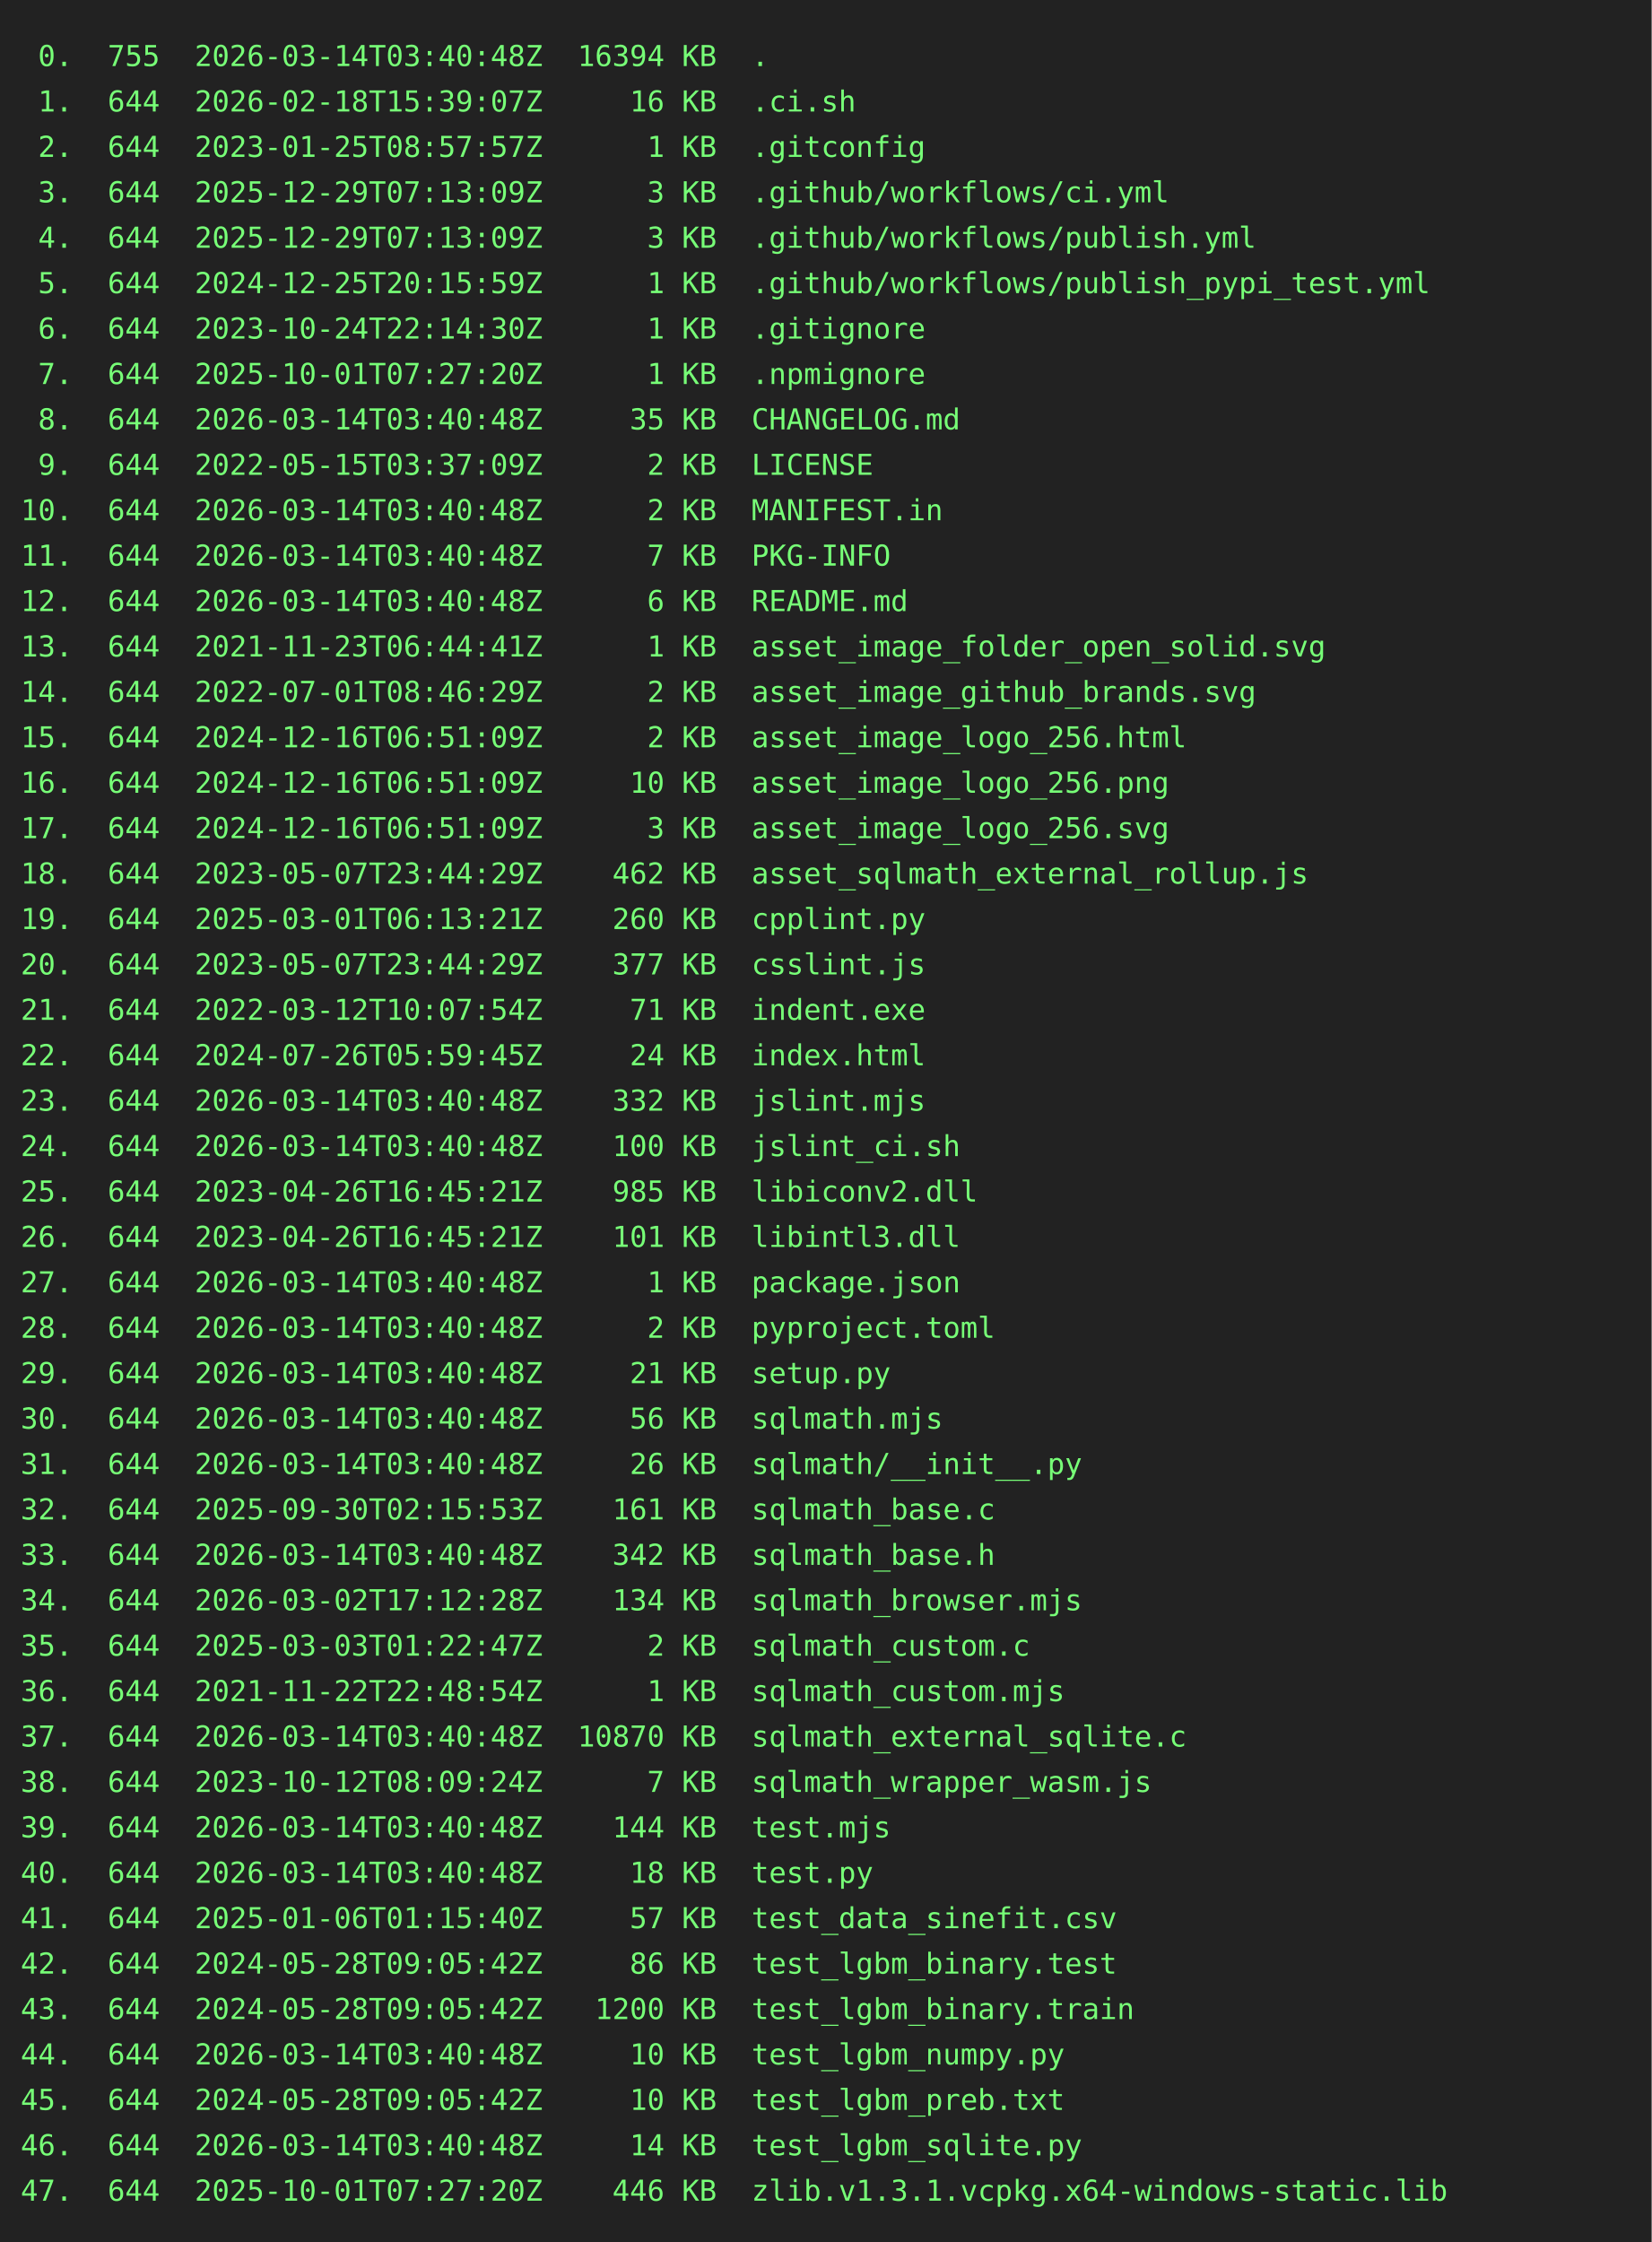
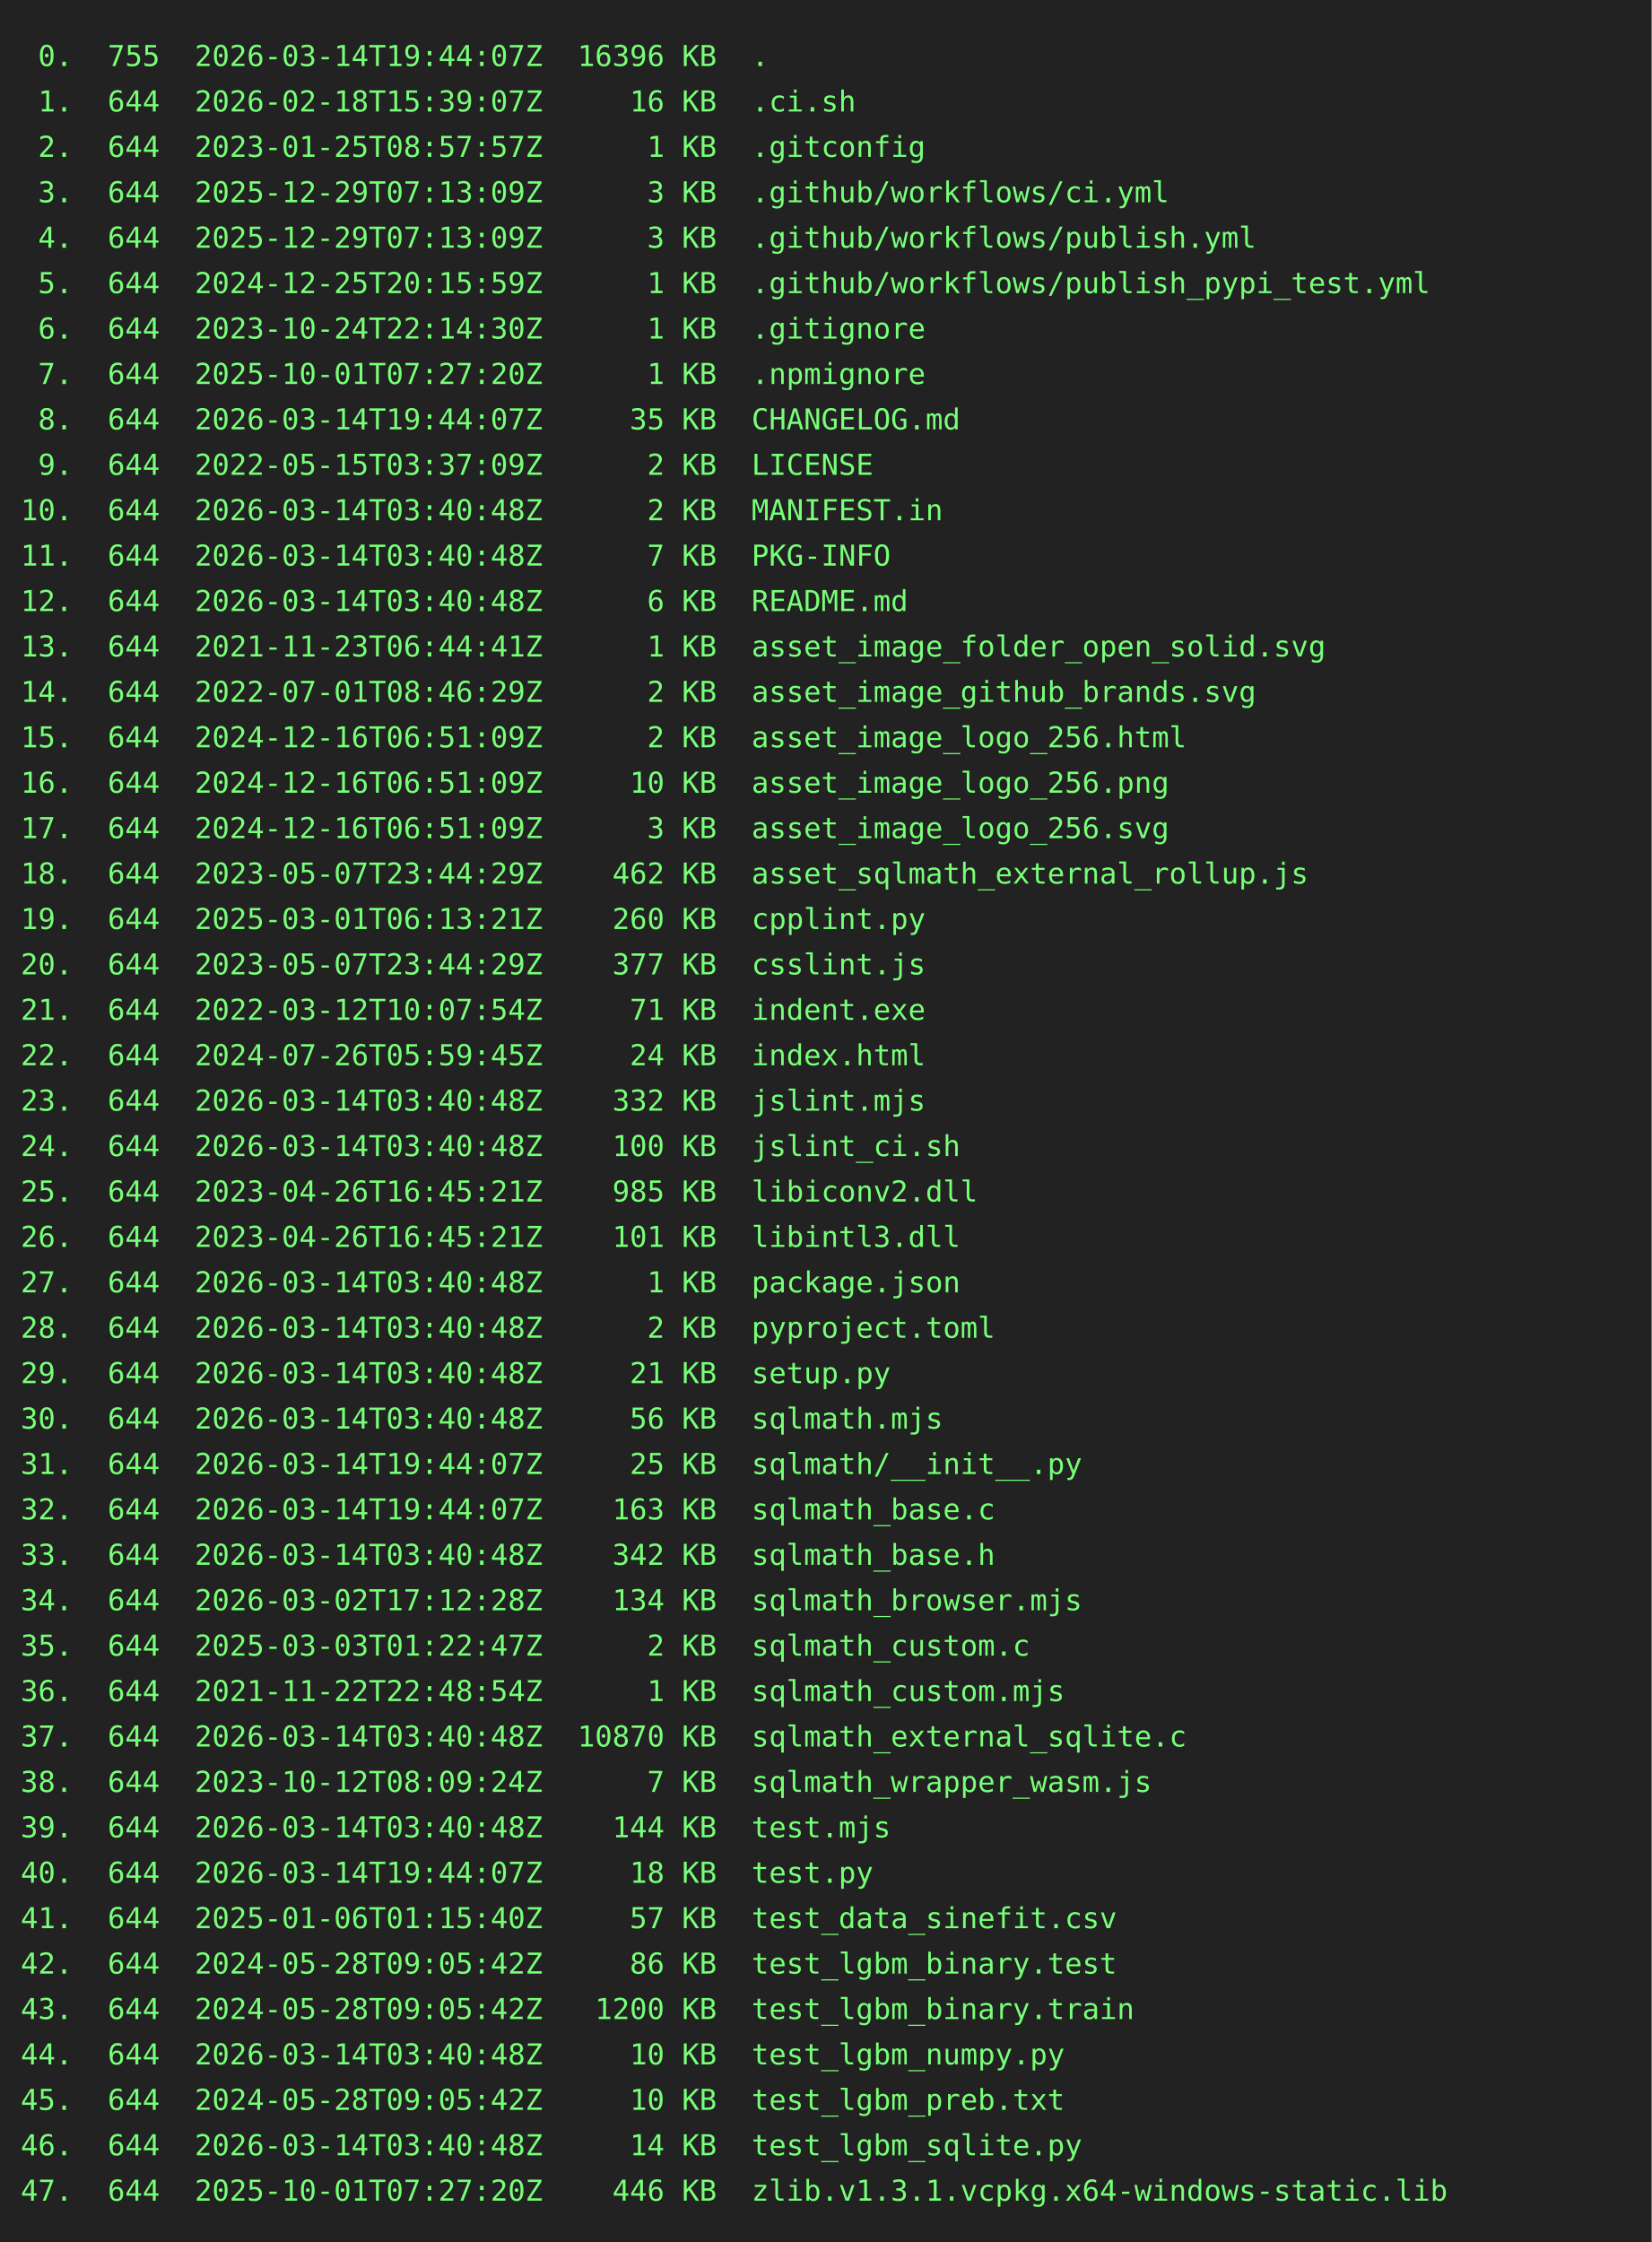
<svg xmlns="http://www.w3.org/2000/svg" height="1086" width="800">
  <rect height="1086" fill="#222" width="800" />
  <text fill="#7f7" font-family="consolas, menlo, monospace" font-size="14" xml:space="preserve">
-     <tspan lengthAdjust="spacingAndGlyphs" textLength="768" x="10" y="32"> 0.  755  2026-03-14T03:40:48Z  16394 KB  .                                                      </tspan>
+     <tspan lengthAdjust="spacingAndGlyphs" textLength="768" x="10" y="32"> 0.  755  2026-03-14T19:44:07Z  16396 KB  .                                                      </tspan>
    <tspan lengthAdjust="spacingAndGlyphs" textLength="768" x="10" y="54"> 1.  644  2026-02-18T15:39:07Z     16 KB  .ci.sh                                                 </tspan>
    <tspan lengthAdjust="spacingAndGlyphs" textLength="768" x="10" y="76"> 2.  644  2023-01-25T08:57:57Z      1 KB  .gitconfig                                             </tspan>
    <tspan lengthAdjust="spacingAndGlyphs" textLength="768" x="10" y="98"> 3.  644  2025-12-29T07:13:09Z      3 KB  .github/workflows/ci.yml                               </tspan>
    <tspan lengthAdjust="spacingAndGlyphs" textLength="768" x="10" y="120"> 4.  644  2025-12-29T07:13:09Z      3 KB  .github/workflows/publish.yml                          </tspan>
    <tspan lengthAdjust="spacingAndGlyphs" textLength="768" x="10" y="142"> 5.  644  2024-12-25T20:15:59Z      1 KB  .github/workflows/publish_pypi_test.yml                </tspan>
    <tspan lengthAdjust="spacingAndGlyphs" textLength="768" x="10" y="164"> 6.  644  2023-10-24T22:14:30Z      1 KB  .gitignore                                             </tspan>
    <tspan lengthAdjust="spacingAndGlyphs" textLength="768" x="10" y="186"> 7.  644  2025-10-01T07:27:20Z      1 KB  .npmignore                                             </tspan>
-     <tspan lengthAdjust="spacingAndGlyphs" textLength="768" x="10" y="208"> 8.  644  2026-03-14T03:40:48Z     35 KB  CHANGELOG.md                                           </tspan>
+     <tspan lengthAdjust="spacingAndGlyphs" textLength="768" x="10" y="208"> 8.  644  2026-03-14T19:44:07Z     35 KB  CHANGELOG.md                                           </tspan>
    <tspan lengthAdjust="spacingAndGlyphs" textLength="768" x="10" y="230"> 9.  644  2022-05-15T03:37:09Z      2 KB  LICENSE                                                </tspan>
    <tspan lengthAdjust="spacingAndGlyphs" textLength="768" x="10" y="252">10.  644  2026-03-14T03:40:48Z      2 KB  MANIFEST.in                                            </tspan>
    <tspan lengthAdjust="spacingAndGlyphs" textLength="768" x="10" y="274">11.  644  2026-03-14T03:40:48Z      7 KB  PKG-INFO                                               </tspan>
    <tspan lengthAdjust="spacingAndGlyphs" textLength="768" x="10" y="296">12.  644  2026-03-14T03:40:48Z      6 KB  README.md                                              </tspan>
    <tspan lengthAdjust="spacingAndGlyphs" textLength="768" x="10" y="318">13.  644  2021-11-23T06:44:41Z      1 KB  asset_image_folder_open_solid.svg                      </tspan>
    <tspan lengthAdjust="spacingAndGlyphs" textLength="768" x="10" y="340">14.  644  2022-07-01T08:46:29Z      2 KB  asset_image_github_brands.svg                          </tspan>
    <tspan lengthAdjust="spacingAndGlyphs" textLength="768" x="10" y="362">15.  644  2024-12-16T06:51:09Z      2 KB  asset_image_logo_256.html                              </tspan>
    <tspan lengthAdjust="spacingAndGlyphs" textLength="768" x="10" y="384">16.  644  2024-12-16T06:51:09Z     10 KB  asset_image_logo_256.png                               </tspan>
    <tspan lengthAdjust="spacingAndGlyphs" textLength="768" x="10" y="406">17.  644  2024-12-16T06:51:09Z      3 KB  asset_image_logo_256.svg                               </tspan>
    <tspan lengthAdjust="spacingAndGlyphs" textLength="768" x="10" y="428">18.  644  2023-05-07T23:44:29Z    462 KB  asset_sqlmath_external_rollup.js                       </tspan>
    <tspan lengthAdjust="spacingAndGlyphs" textLength="768" x="10" y="450">19.  644  2025-03-01T06:13:21Z    260 KB  cpplint.py                                             </tspan>
    <tspan lengthAdjust="spacingAndGlyphs" textLength="768" x="10" y="472">20.  644  2023-05-07T23:44:29Z    377 KB  csslint.js                                             </tspan>
    <tspan lengthAdjust="spacingAndGlyphs" textLength="768" x="10" y="494">21.  644  2022-03-12T10:07:54Z     71 KB  indent.exe                                             </tspan>
    <tspan lengthAdjust="spacingAndGlyphs" textLength="768" x="10" y="516">22.  644  2024-07-26T05:59:45Z     24 KB  index.html                                             </tspan>
    <tspan lengthAdjust="spacingAndGlyphs" textLength="768" x="10" y="538">23.  644  2026-03-14T03:40:48Z    332 KB  jslint.mjs                                             </tspan>
    <tspan lengthAdjust="spacingAndGlyphs" textLength="768" x="10" y="560">24.  644  2026-03-14T03:40:48Z    100 KB  jslint_ci.sh                                           </tspan>
    <tspan lengthAdjust="spacingAndGlyphs" textLength="768" x="10" y="582">25.  644  2023-04-26T16:45:21Z    985 KB  libiconv2.dll                                          </tspan>
    <tspan lengthAdjust="spacingAndGlyphs" textLength="768" x="10" y="604">26.  644  2023-04-26T16:45:21Z    101 KB  libintl3.dll                                           </tspan>
    <tspan lengthAdjust="spacingAndGlyphs" textLength="768" x="10" y="626">27.  644  2026-03-14T03:40:48Z      1 KB  package.json                                           </tspan>
    <tspan lengthAdjust="spacingAndGlyphs" textLength="768" x="10" y="648">28.  644  2026-03-14T03:40:48Z      2 KB  pyproject.toml                                         </tspan>
    <tspan lengthAdjust="spacingAndGlyphs" textLength="768" x="10" y="670">29.  644  2026-03-14T03:40:48Z     21 KB  setup.py                                               </tspan>
    <tspan lengthAdjust="spacingAndGlyphs" textLength="768" x="10" y="692">30.  644  2026-03-14T03:40:48Z     56 KB  sqlmath.mjs                                            </tspan>
-     <tspan lengthAdjust="spacingAndGlyphs" textLength="768" x="10" y="714">31.  644  2026-03-14T03:40:48Z     26 KB  sqlmath/__init__.py                                    </tspan>
-     <tspan lengthAdjust="spacingAndGlyphs" textLength="768" x="10" y="736">32.  644  2025-09-30T02:15:53Z    161 KB  sqlmath_base.c                                         </tspan>
+     <tspan lengthAdjust="spacingAndGlyphs" textLength="768" x="10" y="714">31.  644  2026-03-14T19:44:07Z     25 KB  sqlmath/__init__.py                                    </tspan>
+     <tspan lengthAdjust="spacingAndGlyphs" textLength="768" x="10" y="736">32.  644  2026-03-14T19:44:07Z    163 KB  sqlmath_base.c                                         </tspan>
    <tspan lengthAdjust="spacingAndGlyphs" textLength="768" x="10" y="758">33.  644  2026-03-14T03:40:48Z    342 KB  sqlmath_base.h                                         </tspan>
    <tspan lengthAdjust="spacingAndGlyphs" textLength="768" x="10" y="780">34.  644  2026-03-02T17:12:28Z    134 KB  sqlmath_browser.mjs                                    </tspan>
    <tspan lengthAdjust="spacingAndGlyphs" textLength="768" x="10" y="802">35.  644  2025-03-03T01:22:47Z      2 KB  sqlmath_custom.c                                       </tspan>
    <tspan lengthAdjust="spacingAndGlyphs" textLength="768" x="10" y="824">36.  644  2021-11-22T22:48:54Z      1 KB  sqlmath_custom.mjs                                     </tspan>
    <tspan lengthAdjust="spacingAndGlyphs" textLength="768" x="10" y="846">37.  644  2026-03-14T03:40:48Z  10870 KB  sqlmath_external_sqlite.c                              </tspan>
    <tspan lengthAdjust="spacingAndGlyphs" textLength="768" x="10" y="868">38.  644  2023-10-12T08:09:24Z      7 KB  sqlmath_wrapper_wasm.js                                </tspan>
    <tspan lengthAdjust="spacingAndGlyphs" textLength="768" x="10" y="890">39.  644  2026-03-14T03:40:48Z    144 KB  test.mjs                                               </tspan>
-     <tspan lengthAdjust="spacingAndGlyphs" textLength="768" x="10" y="912">40.  644  2026-03-14T03:40:48Z     18 KB  test.py                                                </tspan>
+     <tspan lengthAdjust="spacingAndGlyphs" textLength="768" x="10" y="912">40.  644  2026-03-14T19:44:07Z     18 KB  test.py                                                </tspan>
    <tspan lengthAdjust="spacingAndGlyphs" textLength="768" x="10" y="934">41.  644  2025-01-06T01:15:40Z     57 KB  test_data_sinefit.csv                                  </tspan>
    <tspan lengthAdjust="spacingAndGlyphs" textLength="768" x="10" y="956">42.  644  2024-05-28T09:05:42Z     86 KB  test_lgbm_binary.test                                  </tspan>
    <tspan lengthAdjust="spacingAndGlyphs" textLength="768" x="10" y="978">43.  644  2024-05-28T09:05:42Z   1200 KB  test_lgbm_binary.train                                 </tspan>
    <tspan lengthAdjust="spacingAndGlyphs" textLength="768" x="10" y="1000">44.  644  2026-03-14T03:40:48Z     10 KB  test_lgbm_numpy.py                                     </tspan>
    <tspan lengthAdjust="spacingAndGlyphs" textLength="768" x="10" y="1022">45.  644  2024-05-28T09:05:42Z     10 KB  test_lgbm_preb.txt                                     </tspan>
    <tspan lengthAdjust="spacingAndGlyphs" textLength="768" x="10" y="1044">46.  644  2026-03-14T03:40:48Z     14 KB  test_lgbm_sqlite.py                                    </tspan>
    <tspan lengthAdjust="spacingAndGlyphs" textLength="768" x="10" y="1066">47.  644  2025-10-01T07:27:20Z    446 KB  zlib.v1.3.1.vcpkg.x64-windows-static.lib               </tspan>
  </text>
</svg>
